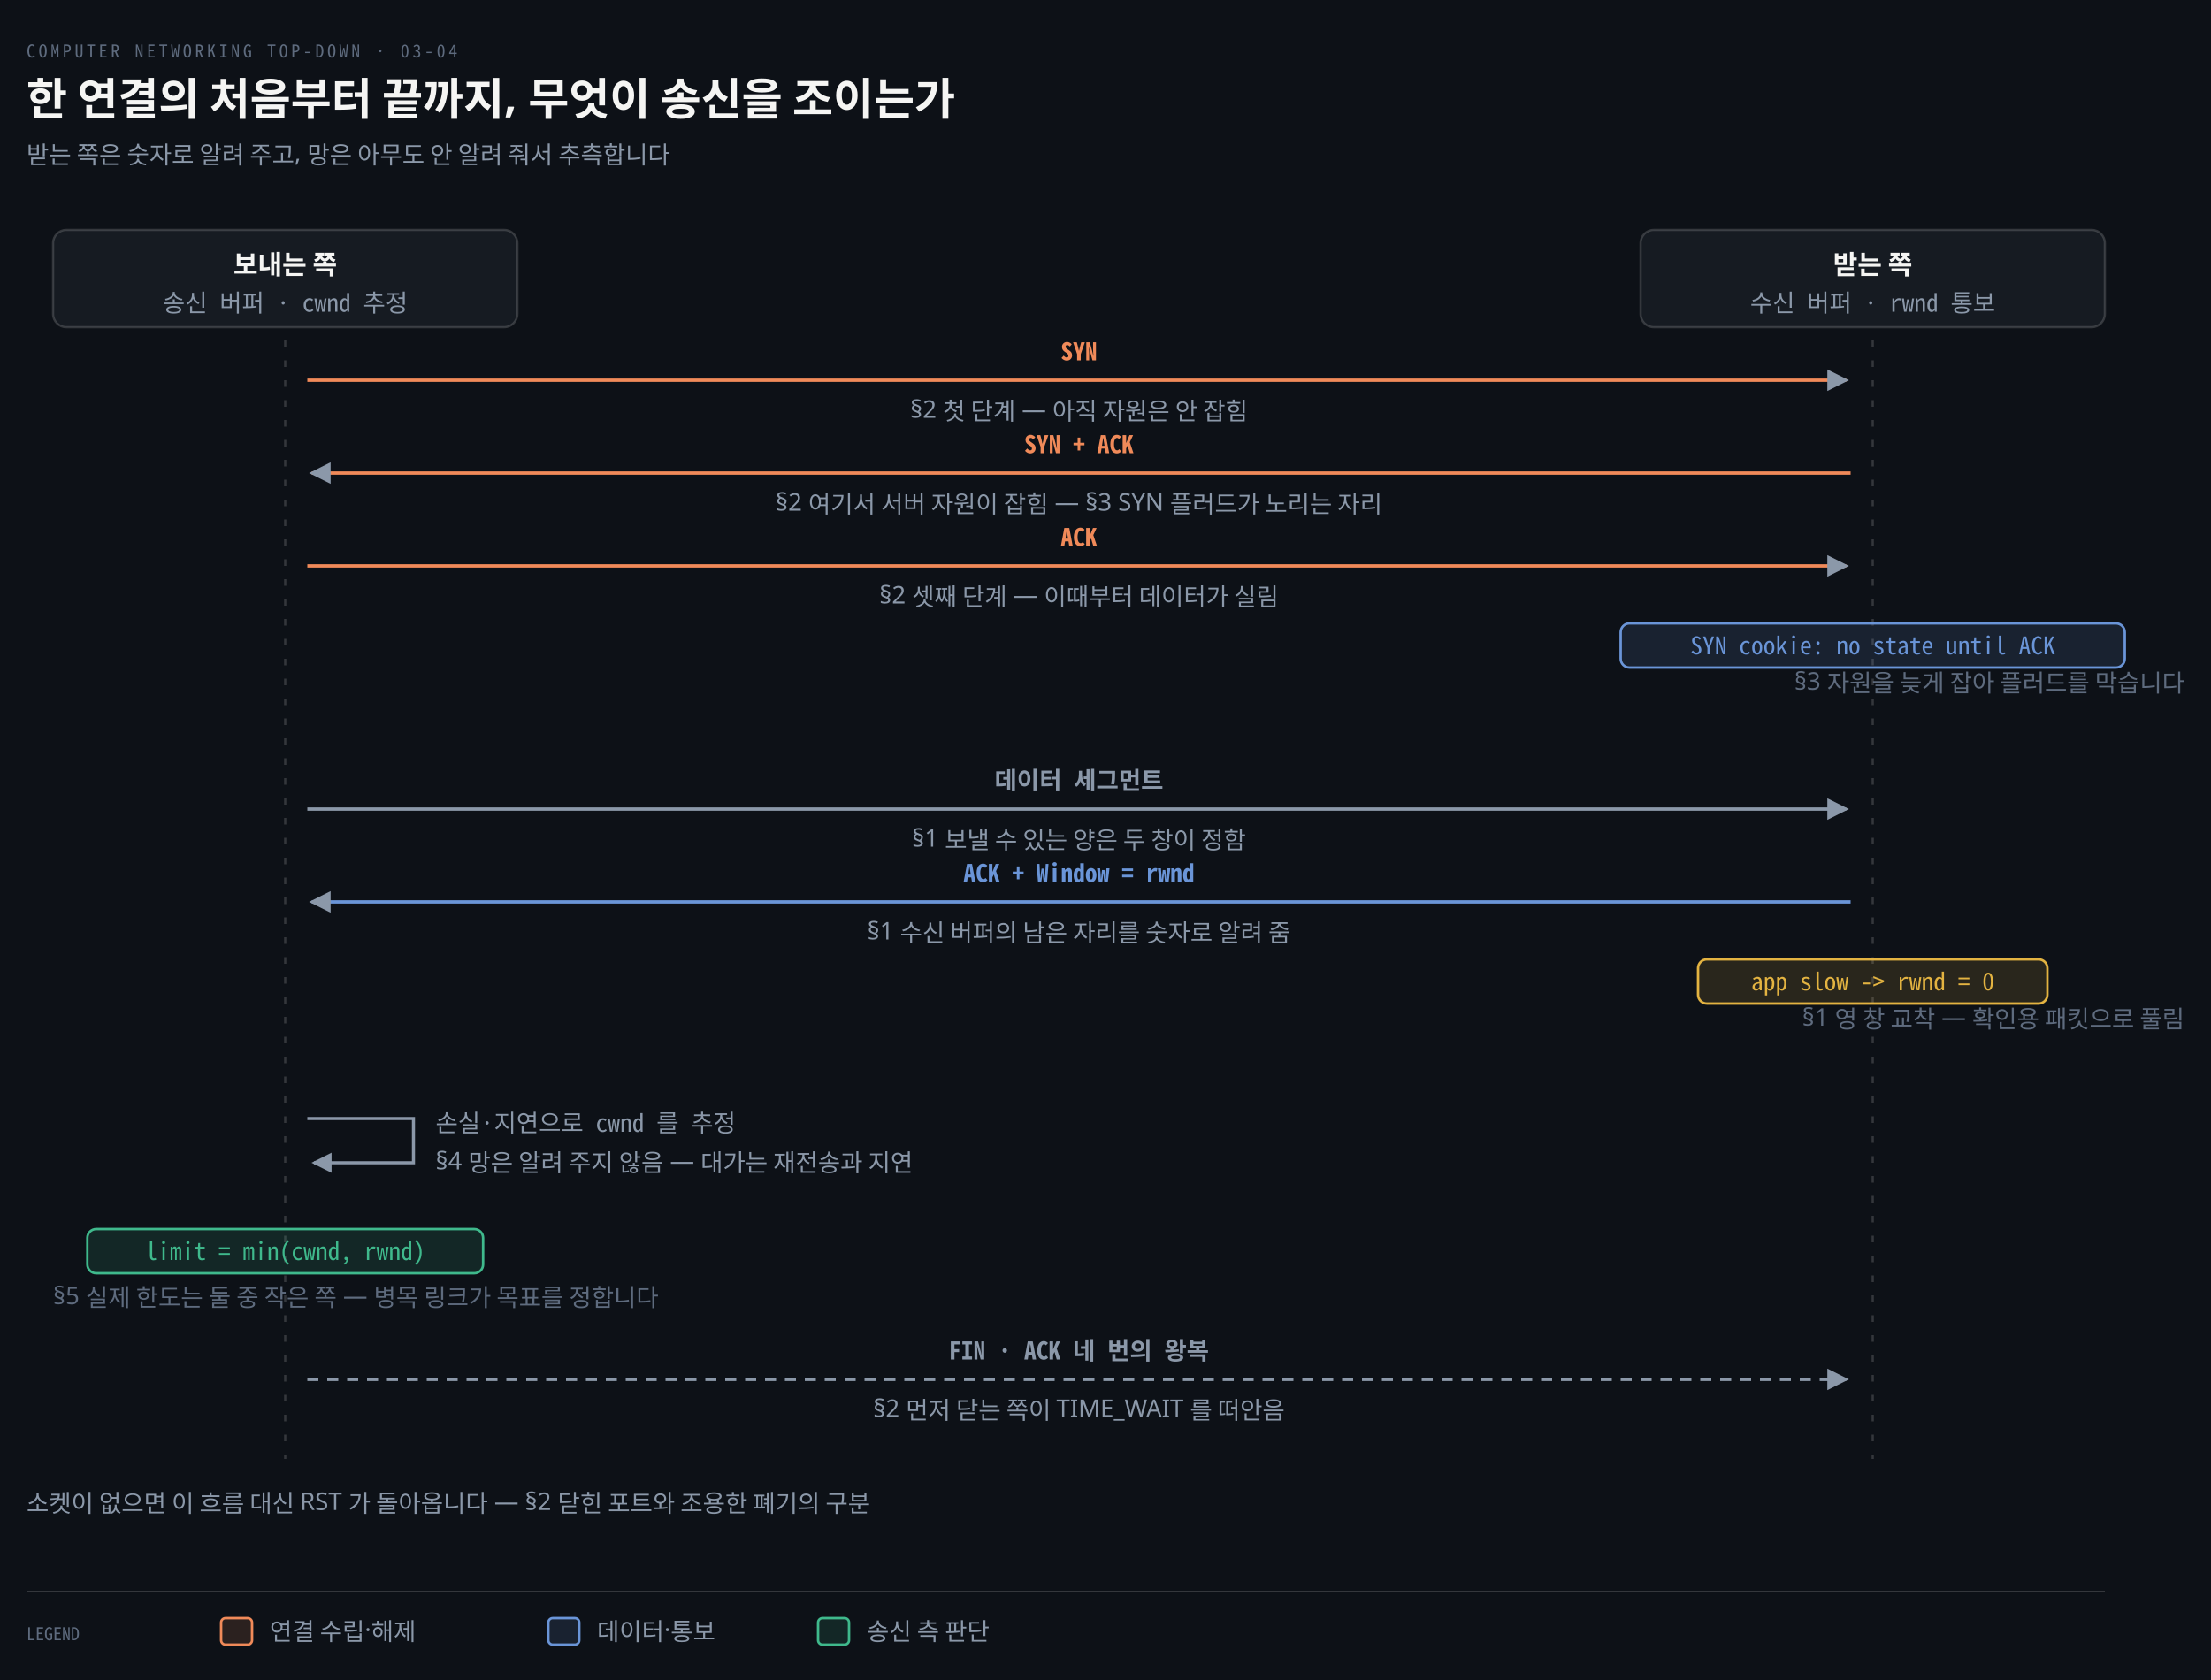
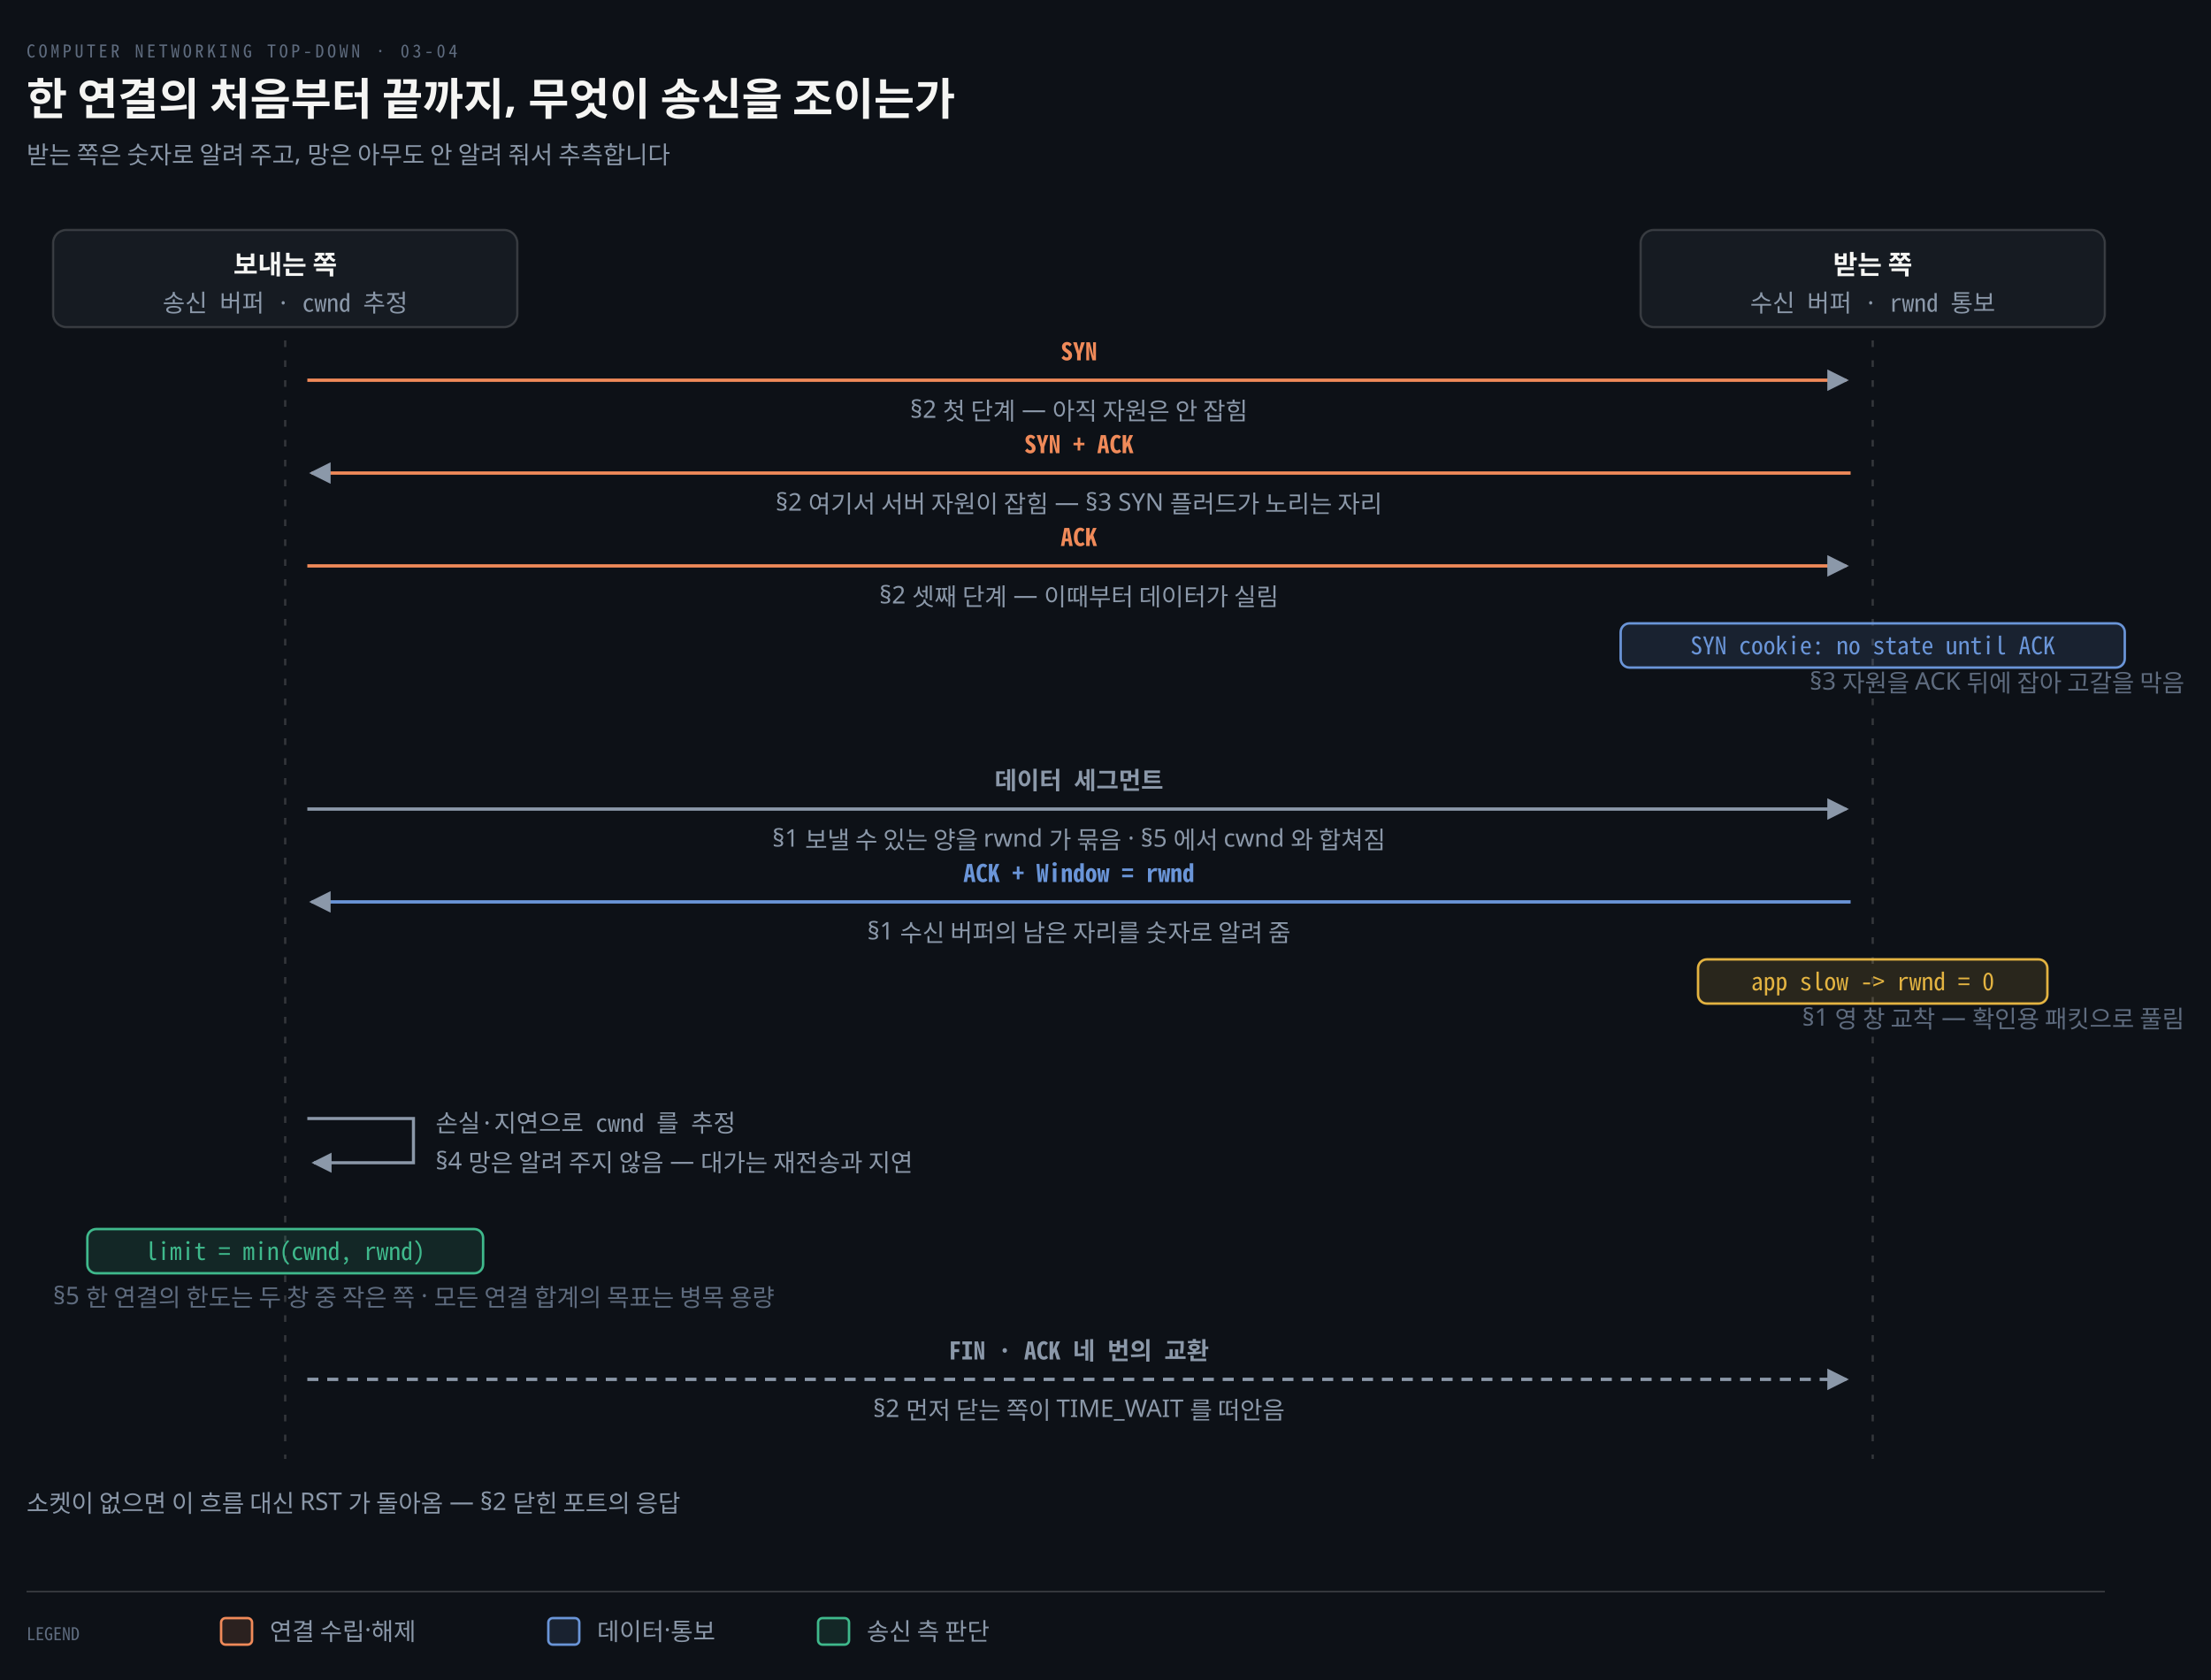
<svg xmlns="http://www.w3.org/2000/svg" viewBox="0 0 1000 760" width="100%" role="img" aria-labelledby="dt dd">
  <defs>
    <marker id="ar" viewBox="0 0 8 8" refX="7" refY="4" markerWidth="6.5" markerHeight="6.5" orient="auto">
      <path d="M0 0 L8 4 L0 8 z" fill="#8B98A9" />
    </marker>
    <marker id="ok" viewBox="0 0 8 8" refX="7" refY="4" markerWidth="6.5" markerHeight="6.5" orient="auto">
      <path d="M0 0 L8 4 L0 8 z" fill="#3FB98C" />
    </marker>
    <marker id="warn" viewBox="0 0 8 8" refX="7" refY="4" markerWidth="6.5" markerHeight="6.5" orient="auto">
      <path d="M0 0 L8 4 L0 8 z" fill="#E3B341" />
    </marker>
    <marker id="bad" viewBox="0 0 8 8" refX="7" refY="4" markerWidth="6.5" markerHeight="6.5" orient="auto">
      <path d="M0 0 L8 4 L0 8 z" fill="#F0616D" />
    </marker>
    <marker id="info" viewBox="0 0 8 8" refX="7" refY="4" markerWidth="6.5" markerHeight="6.5" orient="auto">
      <path d="M0 0 L8 4 L0 8 z" fill="#6A95D8" />
    </marker>
    <marker id="acc" viewBox="0 0 8 8" refX="7" refY="4" markerWidth="6.5" markerHeight="6.5" orient="auto">
      <path d="M0 0 L8 4 L0 8 z" fill="#F08A59" />
    </marker>
    <marker id="soft" viewBox="0 0 8 8" refX="7" refY="4" markerWidth="6.5" markerHeight="6.5" orient="auto">
      <path d="M0 0 L8 4 L0 8 z" fill="#5E6B7E" />
    </marker>
  </defs>
  <rect width="1000" height="760" fill="#0D1117" />
  <text x="12" y="26" font-family="'Geist Mono','Noto Sans Mono CJK KR',monospace" font-size="8" letter-spacing="0.18em" fill="#5E6B7E">COMPUTER NETWORKING TOP-DOWN · 03-04</text>
  <text x="12" y="52" font-family="'Geist','Apple SD Gothic Neo','Noto Sans KR','Malgun Gothic',sans-serif" font-size="20" font-weight="600" fill="#F5F5F3">한 연결의 처음부터 끝까지, 무엇이 송신을 조이는가</text>
  <text x="12" y="74" font-family="'Geist','Apple SD Gothic Neo','Noto Sans KR','Malgun Gothic',sans-serif" font-size="11" fill="#8B98A9">받는 쪽은 숫자로 알려 주고, 망은 아무도 안 알려 줘서 추측합니다</text>
  <rect x="24.0" y="104" width="210" height="44" rx="6" fill="#161B22" stroke="rgba(191,192,192,0.22)" stroke-width="1.0" />
  <text x="129.0" y="124" text-anchor="middle" font-family="'Geist','Apple SD Gothic Neo','Noto Sans KR','Malgun Gothic',sans-serif" font-size="12" font-weight="600" fill="#F5F5F3">보내는 쪽</text>
  <text x="129.0" y="141" text-anchor="middle" font-family="'Geist Mono','Noto Sans Mono CJK KR',monospace" font-size="11" font-weight="400" fill="#8B98A9">송신 버퍼 · cwnd 추정</text>
  <rect x="742.0" y="104" width="210" height="44" rx="6" fill="#161B22" stroke="rgba(191,192,192,0.22)" stroke-width="1.0" />
  <text x="847.0" y="124" text-anchor="middle" font-family="'Geist','Apple SD Gothic Neo','Noto Sans KR','Malgun Gothic',sans-serif" font-size="12" font-weight="600" fill="#F5F5F3">받는 쪽</text>
  <text x="847.0" y="141" text-anchor="middle" font-family="'Geist Mono','Noto Sans Mono CJK KR',monospace" font-size="11" font-weight="400" fill="#8B98A9">수신 버퍼 · rwnd 통보</text>
  <line x1="129.0" y1="154" x2="129.0" y2="660" stroke="rgba(191,192,192,0.22)" stroke-width="1.0" stroke-dasharray="3 6" />
  <line x1="847.0" y1="154" x2="847.0" y2="660" stroke="rgba(191,192,192,0.22)" stroke-width="1.0" stroke-dasharray="3 6" />
  <path d="M 139.0 172 L 835.0 172" fill="none" stroke="#F08A59" stroke-width="1.5" marker-end="url(#ar)" />
  <text x="488.0" y="163" text-anchor="middle" font-family="'Geist Mono','Noto Sans Mono CJK KR',monospace" font-size="11" font-weight="600" fill="#F08A59">SYN</text>
  <text x="488.0" y="189" text-anchor="middle" font-family="'Geist','Apple SD Gothic Neo','Noto Sans KR','Malgun Gothic',sans-serif" font-size="11" font-weight="400" fill="#8B98A9">§2 첫 단계 — 아직 자원은 안 잡힘</text>
  <path d="M 837.0 214 L 141.0 214" fill="none" stroke="#F08A59" stroke-width="1.5" marker-end="url(#ar)" />
  <text x="488.0" y="205" text-anchor="middle" font-family="'Geist Mono','Noto Sans Mono CJK KR',monospace" font-size="11" font-weight="600" fill="#F08A59">SYN + ACK</text>
  <text x="488.0" y="231" text-anchor="middle" font-family="'Geist','Apple SD Gothic Neo','Noto Sans KR','Malgun Gothic',sans-serif" font-size="11" font-weight="400" fill="#8B98A9">§2 여기서 서버 자원이 잡힘 — §3 SYN 플러드가 노리는 자리</text>
  <path d="M 139.0 256 L 835.0 256" fill="none" stroke="#F08A59" stroke-width="1.5" marker-end="url(#ar)" />
  <text x="488.0" y="247" text-anchor="middle" font-family="'Geist Mono','Noto Sans Mono CJK KR',monospace" font-size="11" font-weight="600" fill="#F08A59">ACK</text>
  <text x="488.0" y="273" text-anchor="middle" font-family="'Geist','Apple SD Gothic Neo','Noto Sans KR','Malgun Gothic',sans-serif" font-size="11" font-weight="400" fill="#8B98A9">§2 셋째 단계 — 이때부터 데이터가 실림</text>
  <rect x="733.0" y="282" width="228.0" height="20" rx="4" fill="#6A95D822" stroke="#6A95D8" stroke-width="1.1" />
  <text x="847.0" y="296" text-anchor="middle" font-family="'Geist Mono','Noto Sans Mono CJK KR',monospace" font-size="11" font-weight="400" fill="#6A95D8">SYN cookie: no state until ACK</text>
-   <text x="988" y="312" text-anchor="end" font-family="'Geist','Apple SD Gothic Neo','Noto Sans KR','Malgun Gothic',sans-serif" font-size="11" font-weight="400" fill="#5E6B7E">§3 자원을 늦게 잡아 플러드를 막습니다</text>
+   <text x="988" y="312" text-anchor="end" font-family="'Geist','Apple SD Gothic Neo','Noto Sans KR','Malgun Gothic',sans-serif" font-size="11" font-weight="400" fill="#5E6B7E">§3 자원을 ACK 뒤에 잡아 고갈을 막음</text>
  <path d="M 139.0 366 L 835.0 366" fill="none" stroke="#8B98A9" stroke-width="1.5" marker-end="url(#ar)" />
  <text x="488.0" y="357" text-anchor="middle" font-family="'Geist Mono','Noto Sans Mono CJK KR',monospace" font-size="11" font-weight="600" fill="#8B98A9">데이터 세그먼트</text>
-   <text x="488.0" y="383" text-anchor="middle" font-family="'Geist','Apple SD Gothic Neo','Noto Sans KR','Malgun Gothic',sans-serif" font-size="11" font-weight="400" fill="#8B98A9">§1 보낼 수 있는 양은 두 창이 정함</text>
+   <text x="488.0" y="383" text-anchor="middle" font-family="'Geist','Apple SD Gothic Neo','Noto Sans KR','Malgun Gothic',sans-serif" font-size="11" font-weight="400" fill="#8B98A9">§1 보낼 수 있는 양을 rwnd 가 묶음 · §5 에서 cwnd 와 합쳐짐</text>
  <path d="M 837.0 408 L 141.0 408" fill="none" stroke="#6A95D8" stroke-width="1.5" marker-end="url(#ar)" />
  <text x="488.0" y="399" text-anchor="middle" font-family="'Geist Mono','Noto Sans Mono CJK KR',monospace" font-size="11" font-weight="600" fill="#6A95D8">ACK + Window = rwnd</text>
  <text x="488.0" y="425" text-anchor="middle" font-family="'Geist','Apple SD Gothic Neo','Noto Sans KR','Malgun Gothic',sans-serif" font-size="11" font-weight="400" fill="#8B98A9">§1 수신 버퍼의 남은 자리를 숫자로 알려 줌</text>
  <rect x="768.0" y="434" width="158.0" height="20" rx="4" fill="#E3B34122" stroke="#E3B341" stroke-width="1.1" />
  <text x="847.0" y="448" text-anchor="middle" font-family="'Geist Mono','Noto Sans Mono CJK KR',monospace" font-size="11" font-weight="400" fill="#E3B341">app slow -&gt; rwnd = 0</text>
  <text x="988" y="464" text-anchor="end" font-family="'Geist','Apple SD Gothic Neo','Noto Sans KR','Malgun Gothic',sans-serif" font-size="11" font-weight="400" fill="#5E6B7E">§1 영 창 교착 — 확인용 패킷으로 풀림</text>
  <path d="M 139.0 506 L 187.0 506 L 187.0 526 L 142.0 526" fill="none" stroke="#8B98A9" stroke-width="1.4" marker-end="url(#ar)" />
  <text x="197.0" y="512" text-anchor="start" font-family="'Geist Mono','Noto Sans Mono CJK KR',monospace" font-size="11" font-weight="400" fill="#8B98A9">손실·지연으로 cwnd 를 추정</text>
  <text x="197.0" y="529" text-anchor="start" font-family="'Geist','Apple SD Gothic Neo','Noto Sans KR','Malgun Gothic',sans-serif" font-size="11" font-weight="400" fill="#8B98A9">§4 망은 알려 주지 않음 — 대가는 재전송과 지연</text>
  <rect x="39.5" y="556" width="179.0" height="20" rx="4" fill="#3FB98C22" stroke="#3FB98C" stroke-width="1.1" />
  <text x="129.0" y="570" text-anchor="middle" font-family="'Geist Mono','Noto Sans Mono CJK KR',monospace" font-size="11" font-weight="400" fill="#3FB98C">limit = min(cwnd, rwnd)</text>
-   <text x="24" y="590" text-anchor="start" font-family="'Geist','Apple SD Gothic Neo','Noto Sans KR','Malgun Gothic',sans-serif" font-size="11" font-weight="400" fill="#5E6B7E">§5 실제 한도는 둘 중 작은 쪽 — 병목 링크가 목표를 정합니다</text>
+   <text x="24" y="590" text-anchor="start" font-family="'Geist','Apple SD Gothic Neo','Noto Sans KR','Malgun Gothic',sans-serif" font-size="11" font-weight="400" fill="#5E6B7E">§5 한 연결의 한도는 두 창 중 작은 쪽 · 모든 연결 합계의 목표는 병목 용량</text>
  <path d="M 139.0 624 L 835.0 624" fill="none" stroke="#8B98A9" stroke-width="1.5" marker-end="url(#ar)" stroke-dasharray="5 4" />
-   <text x="488.0" y="615" text-anchor="middle" font-family="'Geist Mono','Noto Sans Mono CJK KR',monospace" font-size="11" font-weight="600" fill="#8B98A9">FIN · ACK 네 번의 왕복</text>
+   <text x="488.0" y="615" text-anchor="middle" font-family="'Geist Mono','Noto Sans Mono CJK KR',monospace" font-size="11" font-weight="600" fill="#8B98A9">FIN · ACK 네 번의 교환</text>
  <text x="488.0" y="641" text-anchor="middle" font-family="'Geist','Apple SD Gothic Neo','Noto Sans KR','Malgun Gothic',sans-serif" font-size="11" font-weight="400" fill="#8B98A9">§2 먼저 닫는 쪽이 TIME_WAIT 를 떠안음</text>
-   <text x="12" y="684" text-anchor="start" font-family="'Geist','Apple SD Gothic Neo','Noto Sans KR','Malgun Gothic',sans-serif" font-size="11" font-weight="400" fill="#8B98A9">소켓이 없으면 이 흐름 대신 RST 가 돌아옵니다 — §2 닫힌 포트와 조용한 폐기의 구분</text>
+   <text x="12" y="684" text-anchor="start" font-family="'Geist','Apple SD Gothic Neo','Noto Sans KR','Malgun Gothic',sans-serif" font-size="11" font-weight="400" fill="#8B98A9">소켓이 없으면 이 흐름 대신 RST 가 돌아옴 — §2 닫힌 포트의 응답</text>
  <line x1="12" y1="720" x2="952" y2="720" stroke="rgba(191,192,192,0.22)" stroke-width="0.8" />
  <text x="12" y="742" text-anchor="start" font-family="'Geist Mono','Noto Sans Mono CJK KR',monospace" font-size="8" font-weight="400" fill="#5E6B7E">LEGEND</text>
  <rect x="100" y="732" width="14" height="12" rx="2" fill="#F08A5922" stroke="#F08A59" stroke-width="1.1" />
  <text x="122" y="742" text-anchor="start" font-family="'Geist','Apple SD Gothic Neo','Noto Sans KR','Malgun Gothic',sans-serif" font-size="11" font-weight="400" fill="#8B98A9">연결 수립·해제</text>
  <rect x="248" y="732" width="14" height="12" rx="2" fill="#6A95D822" stroke="#6A95D8" stroke-width="1.1" />
  <text x="270" y="742" text-anchor="start" font-family="'Geist','Apple SD Gothic Neo','Noto Sans KR','Malgun Gothic',sans-serif" font-size="11" font-weight="400" fill="#8B98A9">데이터·통보</text>
  <rect x="370" y="732" width="14" height="12" rx="2" fill="#3FB98C22" stroke="#3FB98C" stroke-width="1.1" />
  <text x="392" y="742" text-anchor="start" font-family="'Geist','Apple SD Gothic Neo','Noto Sans KR','Malgun Gothic',sans-serif" font-size="11" font-weight="400" fill="#8B98A9">송신 측 판단</text>
</svg>
